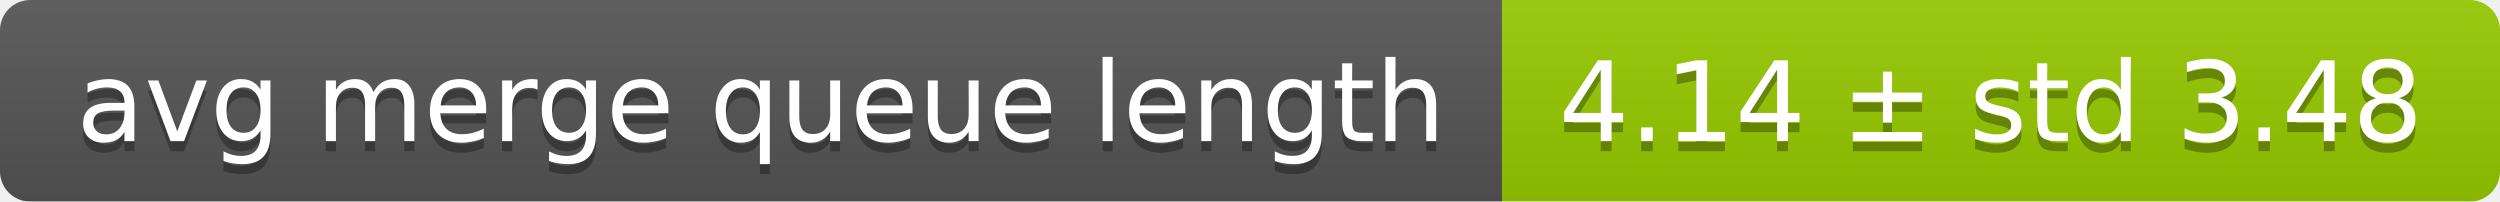
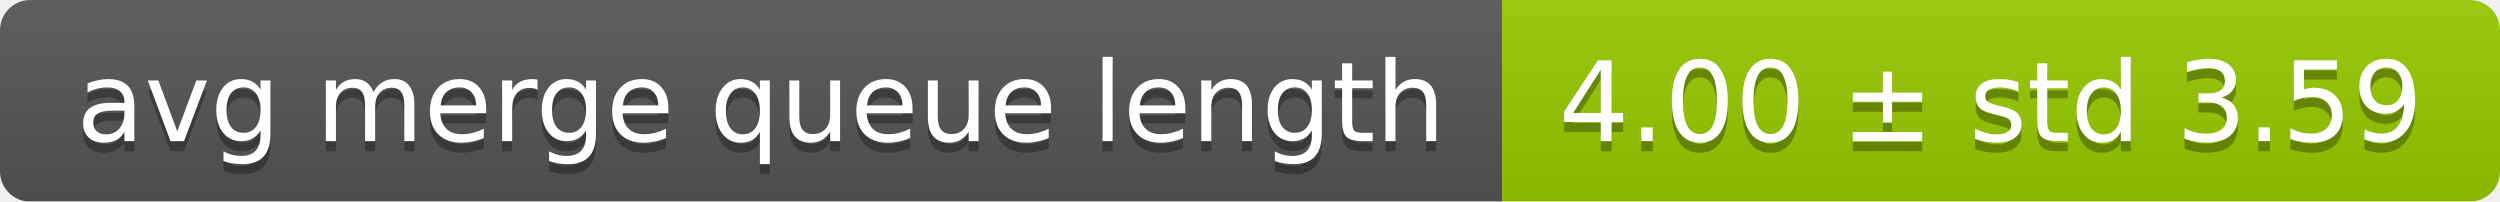
<svg xmlns="http://www.w3.org/2000/svg" width="248" height="20">
  <linearGradient id="smooth" x2="0" y2="100%">
    <stop offset="0" stop-color="#bbb" stop-opacity=".1" />
    <stop offset="1" stop-opacity=".1" />
  </linearGradient>
  <mask id="round">
    <rect width="248" height="20" rx="3" fill="#fff" />
  </mask>
  <g mask="url(#round)">
    <rect width="149" height="20" fill="#555" />
    <rect x="149" width="99" height="20" fill="#97ca00" />
    <rect width="248" height="20" fill="url(#smooth)" />
  </g>
  <g fill="#fff" text-anchor="middle" font-family="DejaVu Sans,Verdana,Geneva,sans-serif" font-size="11">
    <text x="75.5" y="15" fill="#010101" fill-opacity=".3">avg merge queue length</text>
    <text x="75.5" y="14">avg merge queue length</text>
-     <text x="197.5" y="15" fill="#010101" fill-opacity=".3">4.14 ± std 3.48</text>
-     <text x="197.5" y="14">4.14 ± std 3.48</text>
+     <text x="197.5" y="15" fill="#010101" fill-opacity=".3">4.00 ± std 3.59</text>
+     <text x="197.5" y="14">4.00 ± std 3.59</text>
  </g>
</svg>
